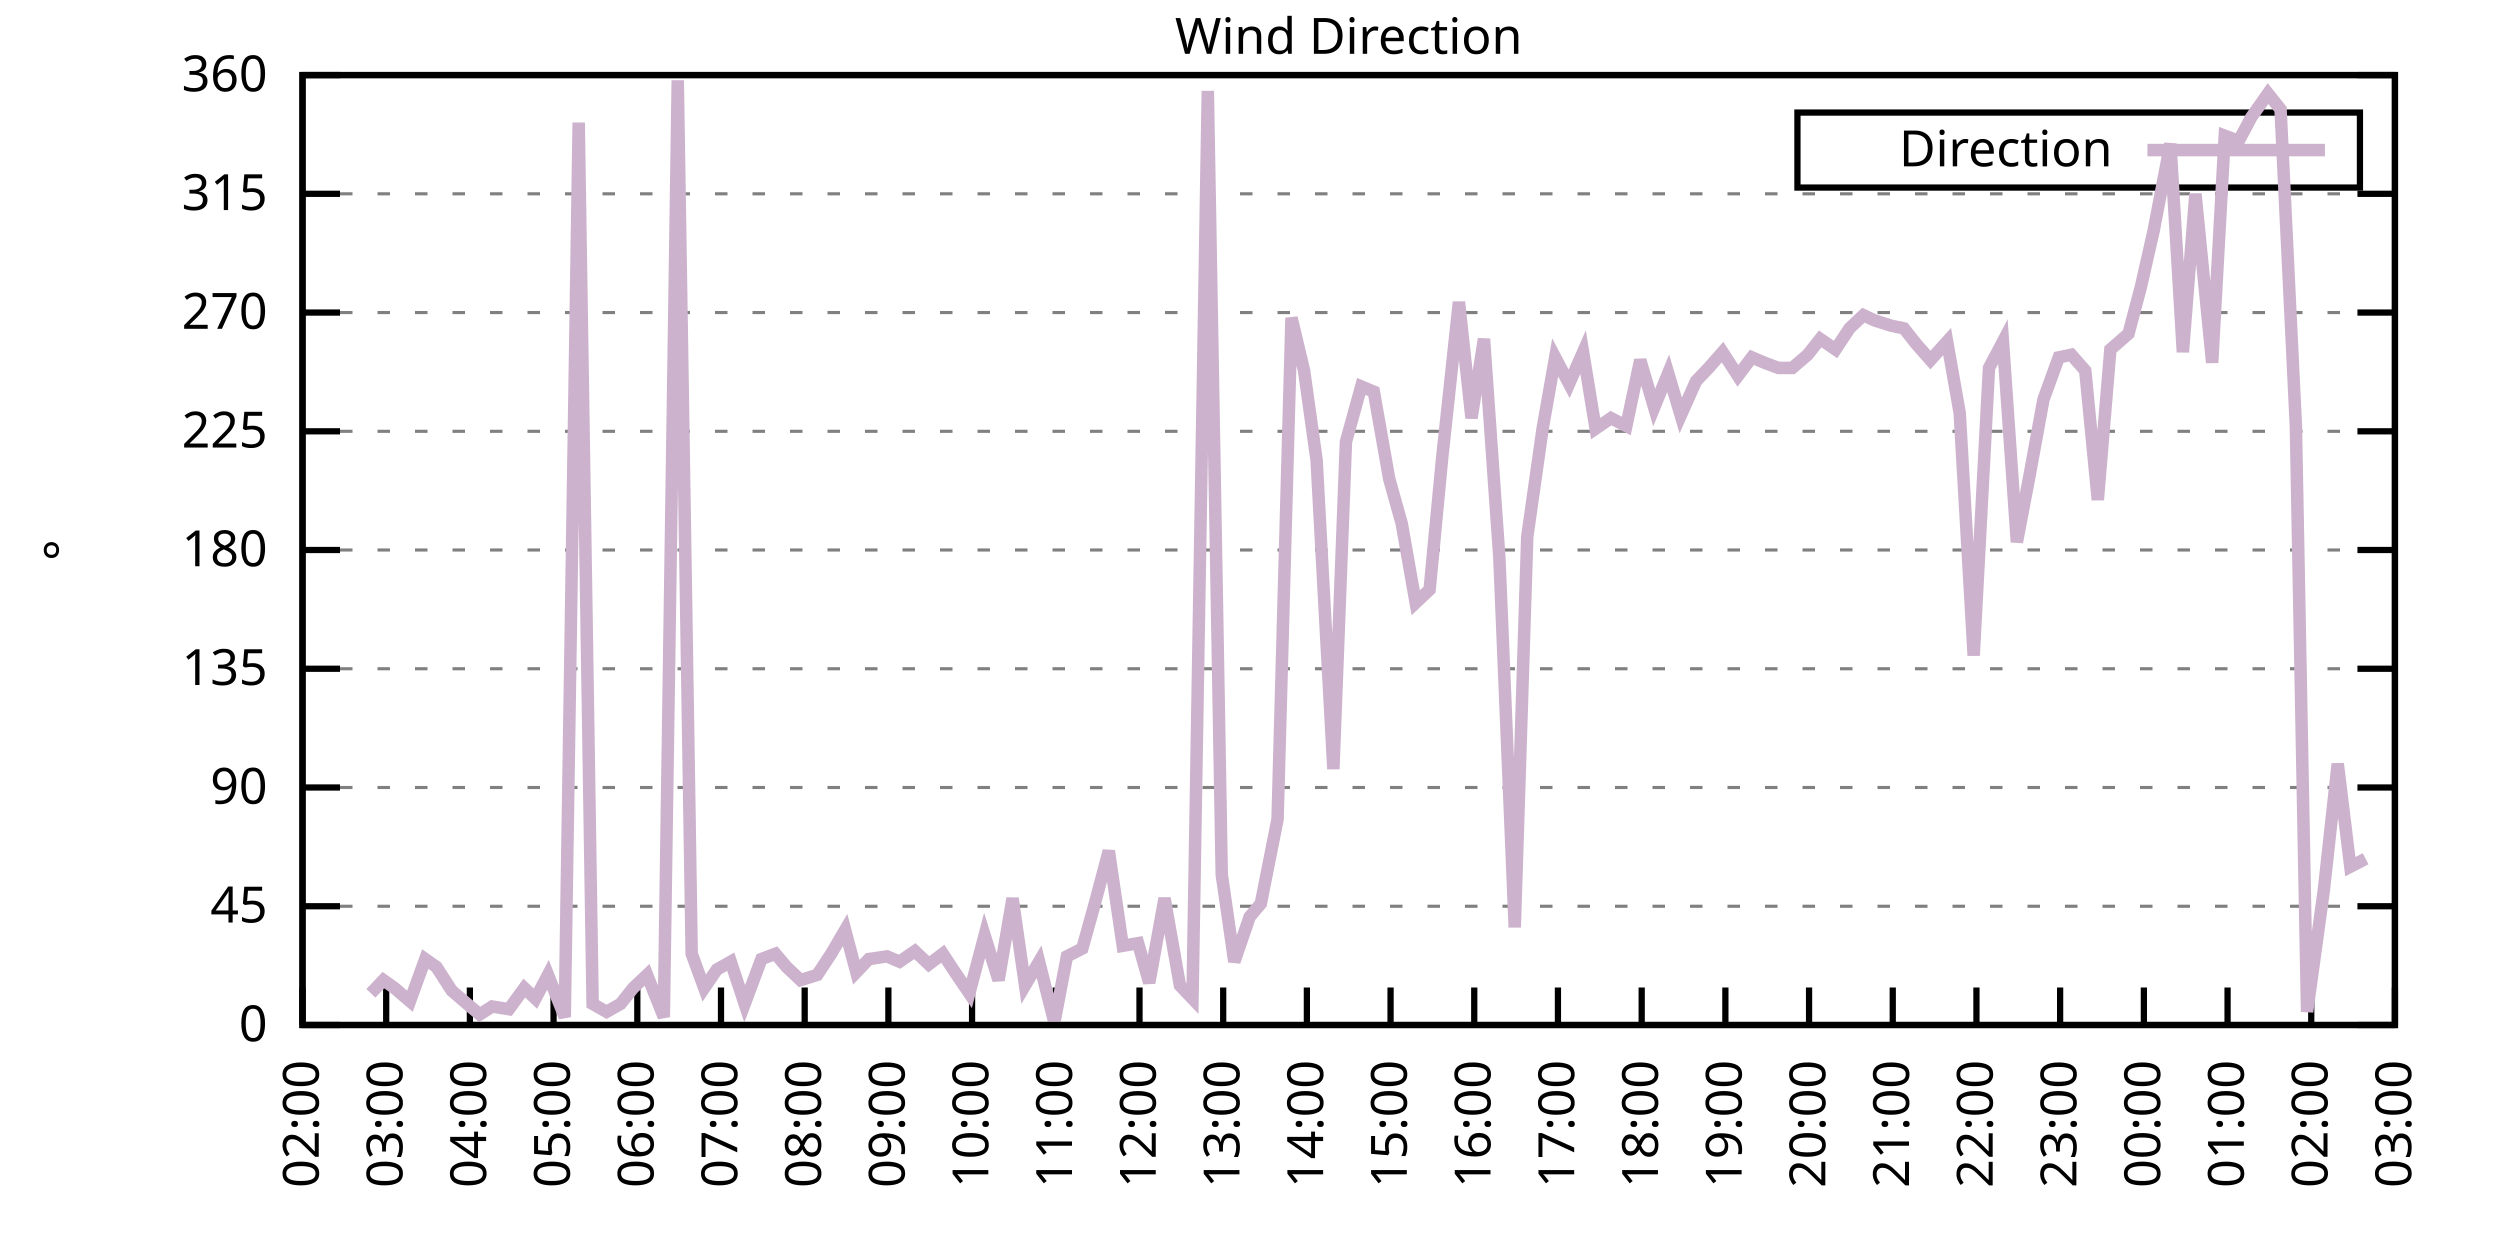
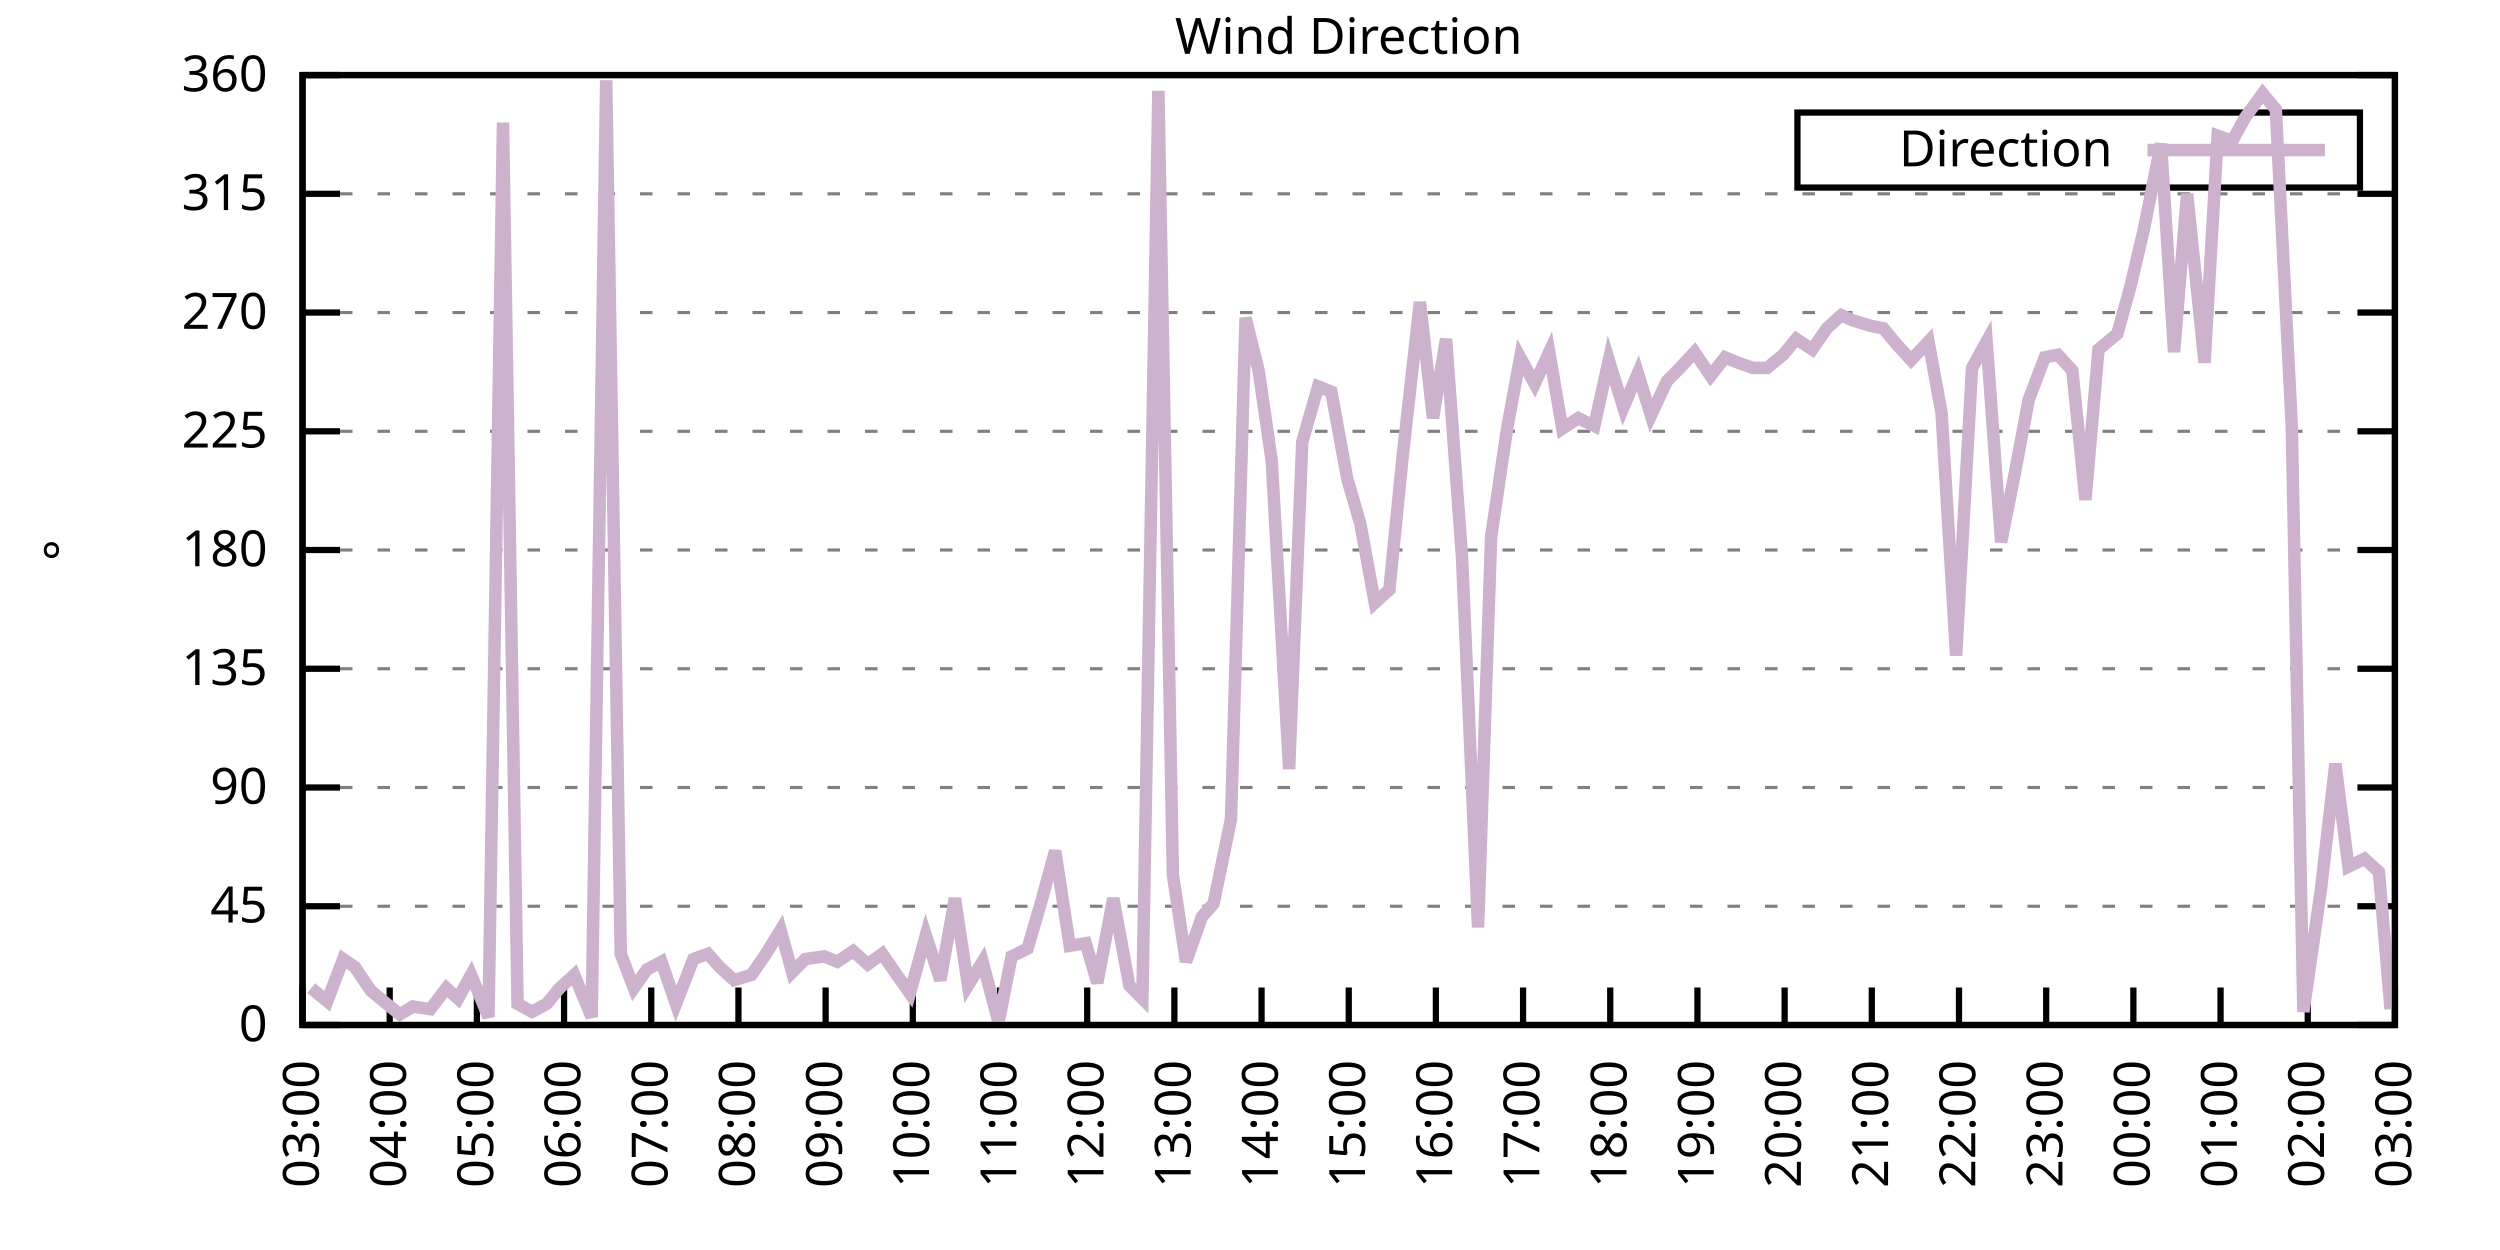
<svg xmlns="http://www.w3.org/2000/svg" xmlns:xlink="http://www.w3.org/1999/xlink" width="400" height="200" viewBox="0 0 400 200">
  <g id="gnuplot_canvas">
    <rect x="0" y="0" width="400" height="200" fill="none" />
    <defs>
      <circle id="gpDot" r="0.5" stroke-width="0.5" stroke="currentColor" />
      <path id="gpPt0" stroke-width="0.333" stroke="currentColor" d="M-1,0 h2 M0,-1 v2" />
      <path id="gpPt1" stroke-width="0.333" stroke="currentColor" d="M-1,-1 L1,1 M1,-1 L-1,1" />
      <path id="gpPt2" stroke-width="0.333" stroke="currentColor" d="M-1,0 L1,0 M0,-1 L0,1 M-1,-1 L1,1 M-1,1 L1,-1" />
      <rect id="gpPt3" stroke-width="0.333" stroke="currentColor" x="-1" y="-1" width="2" height="2" />
      <rect id="gpPt4" stroke-width="0.333" stroke="currentColor" fill="currentColor" x="-1" y="-1" width="2" height="2" />
      <circle id="gpPt5" stroke-width="0.333" stroke="currentColor" cx="0" cy="0" r="1" />
      <use xlink:href="#gpPt5" id="gpPt6" fill="currentColor" stroke="none" />
      <path id="gpPt7" stroke-width="0.333" stroke="currentColor" d="M0,-1.33 L-1.33,0.67 L1.33,0.67 z" />
      <use xlink:href="#gpPt7" id="gpPt8" fill="currentColor" stroke="none" />
      <use xlink:href="#gpPt7" id="gpPt9" stroke="currentColor" transform="rotate(180)" />
      <use xlink:href="#gpPt9" id="gpPt10" fill="currentColor" stroke="none" />
      <use xlink:href="#gpPt3" id="gpPt11" stroke="currentColor" transform="rotate(45)" />
      <use xlink:href="#gpPt11" id="gpPt12" fill="currentColor" stroke="none" />
      <path id="gpPt13" stroke-width="0.333" stroke="currentColor" d="M0,1.330 L1.265,0.411 L0.782,-1.067 L-0.782,-1.076 L-1.265,0.411 z" />
      <use xlink:href="#gpPt13" id="gpPt14" fill="currentColor" stroke="none" />
      <filter id="textbox" filterUnits="objectBoundingBox" x="0" y="0" height="1" width="1">
        <feFlood flood-color="white" flood-opacity="1" result="bgnd" />
        <feComposite in="SourceGraphic" in2="bgnd" operator="atop" />
      </filter>
      <filter id="greybox" filterUnits="objectBoundingBox" x="0" y="0" height="1" width="1">
        <feFlood flood-color="lightgrey" flood-opacity="1" result="grey" />
        <feComposite in="SourceGraphic" in2="grey" operator="atop" />
      </filter>
    </defs>
    <g fill="none" color="white" stroke="currentColor" stroke-width="1.00" stroke-linecap="butt" stroke-linejoin="miter">
</g>
    <g fill="none" color="black" stroke="currentColor" stroke-width="1.00" stroke-linecap="butt" stroke-linejoin="miter">
      <g stroke="none" shape-rendering="crispEdges">
        <polygon fill="rgb(255, 255, 255)" points="48.40,164.00 383.18,164.00 383.18,12.02 48.40,12.02 " />
      </g>
    </g>
    <g fill="none" color="black" stroke="currentColor" stroke-width="1.00" stroke-linecap="butt" stroke-linejoin="miter">
</g>
    <g fill="none" color="black" stroke="black" stroke-width="0.50" stroke-linecap="butt" stroke-linejoin="miter">
</g>
    <g fill="none" color="gray" stroke="currentColor" stroke-width="0.50" stroke-linecap="butt" stroke-linejoin="miter">
      <path stroke="gray" stroke-dasharray="2,4" class="gridline" d="M48.40,164.00 L383.19,164.00  " />
    </g>
    <g fill="none" color="gray" stroke="gray" stroke-width="1.00" stroke-linecap="butt" stroke-linejoin="miter">
</g>
    <g fill="none" color="black" stroke="currentColor" stroke-width="1.00" stroke-linecap="butt" stroke-linejoin="miter">
      <path stroke="black" d="M48.40,164.00 L54.40,164.00 M383.19,164.00 L377.19,164.00  " />
      <g transform="translate(42.80,166.60)" stroke="none" fill="black" font-family="Sans" font-size="8.00" text-anchor="end">
        <text>
          <tspan font-family="Sans"> 0</tspan>
        </text>
      </g>
    </g>
    <g fill="none" color="black" stroke="currentColor" stroke-width="1.00" stroke-linecap="butt" stroke-linejoin="miter">
</g>
    <g fill="none" color="black" stroke="black" stroke-width="0.50" stroke-linecap="butt" stroke-linejoin="miter">
</g>
    <g fill="none" color="gray" stroke="currentColor" stroke-width="0.50" stroke-linecap="butt" stroke-linejoin="miter">
      <path stroke="gray" stroke-dasharray="2,4" class="gridline" d="M48.40,145.00 L383.19,145.00  " />
    </g>
    <g fill="none" color="gray" stroke="gray" stroke-width="1.00" stroke-linecap="butt" stroke-linejoin="miter">
</g>
    <g fill="none" color="black" stroke="currentColor" stroke-width="1.00" stroke-linecap="butt" stroke-linejoin="miter">
      <path stroke="black" d="M48.40,145.00 L54.40,145.00 M383.19,145.00 L377.19,145.00  " />
      <g transform="translate(42.80,147.60)" stroke="none" fill="black" font-family="Sans" font-size="8.00" text-anchor="end">
        <text>
          <tspan font-family="Sans"> 45</tspan>
        </text>
      </g>
    </g>
    <g fill="none" color="black" stroke="currentColor" stroke-width="1.00" stroke-linecap="butt" stroke-linejoin="miter">
</g>
    <g fill="none" color="black" stroke="black" stroke-width="0.50" stroke-linecap="butt" stroke-linejoin="miter">
</g>
    <g fill="none" color="gray" stroke="currentColor" stroke-width="0.50" stroke-linecap="butt" stroke-linejoin="miter">
      <path stroke="gray" stroke-dasharray="2,4" class="gridline" d="M48.40,126.00 L383.19,126.00  " />
    </g>
    <g fill="none" color="gray" stroke="gray" stroke-width="1.00" stroke-linecap="butt" stroke-linejoin="miter">
</g>
    <g fill="none" color="black" stroke="currentColor" stroke-width="1.00" stroke-linecap="butt" stroke-linejoin="miter">
      <path stroke="black" d="M48.40,126.00 L54.40,126.00 M383.19,126.00 L377.19,126.00  " />
      <g transform="translate(42.80,128.60)" stroke="none" fill="black" font-family="Sans" font-size="8.00" text-anchor="end">
        <text>
          <tspan font-family="Sans"> 90</tspan>
        </text>
      </g>
    </g>
    <g fill="none" color="black" stroke="currentColor" stroke-width="1.00" stroke-linecap="butt" stroke-linejoin="miter">
</g>
    <g fill="none" color="black" stroke="black" stroke-width="0.50" stroke-linecap="butt" stroke-linejoin="miter">
</g>
    <g fill="none" color="gray" stroke="currentColor" stroke-width="0.50" stroke-linecap="butt" stroke-linejoin="miter">
      <path stroke="gray" stroke-dasharray="2,4" class="gridline" d="M48.40,107.00 L383.19,107.00  " />
    </g>
    <g fill="none" color="gray" stroke="gray" stroke-width="1.00" stroke-linecap="butt" stroke-linejoin="miter">
</g>
    <g fill="none" color="black" stroke="currentColor" stroke-width="1.00" stroke-linecap="butt" stroke-linejoin="miter">
      <path stroke="black" d="M48.40,107.00 L54.40,107.00 M383.19,107.00 L377.19,107.00  " />
      <g transform="translate(42.80,109.60)" stroke="none" fill="black" font-family="Sans" font-size="8.00" text-anchor="end">
        <text>
          <tspan font-family="Sans"> 135</tspan>
        </text>
      </g>
    </g>
    <g fill="none" color="black" stroke="currentColor" stroke-width="1.00" stroke-linecap="butt" stroke-linejoin="miter">
</g>
    <g fill="none" color="black" stroke="black" stroke-width="0.50" stroke-linecap="butt" stroke-linejoin="miter">
</g>
    <g fill="none" color="gray" stroke="currentColor" stroke-width="0.50" stroke-linecap="butt" stroke-linejoin="miter">
      <path stroke="gray" stroke-dasharray="2,4" class="gridline" d="M48.40,88.00 L383.19,88.00  " />
    </g>
    <g fill="none" color="gray" stroke="gray" stroke-width="1.00" stroke-linecap="butt" stroke-linejoin="miter">
</g>
    <g fill="none" color="black" stroke="currentColor" stroke-width="1.00" stroke-linecap="butt" stroke-linejoin="miter">
      <path stroke="black" d="M48.40,88.00 L54.40,88.00 M383.19,88.00 L377.19,88.00  " />
      <g transform="translate(42.80,90.60)" stroke="none" fill="black" font-family="Sans" font-size="8.00" text-anchor="end">
        <text>
          <tspan font-family="Sans"> 180</tspan>
        </text>
      </g>
    </g>
    <g fill="none" color="black" stroke="currentColor" stroke-width="1.00" stroke-linecap="butt" stroke-linejoin="miter">
</g>
    <g fill="none" color="black" stroke="black" stroke-width="0.50" stroke-linecap="butt" stroke-linejoin="miter">
</g>
    <g fill="none" color="gray" stroke="currentColor" stroke-width="0.50" stroke-linecap="butt" stroke-linejoin="miter">
      <path stroke="gray" stroke-dasharray="2,4" class="gridline" d="M48.40,69.01 L383.19,69.01  " />
    </g>
    <g fill="none" color="gray" stroke="gray" stroke-width="1.00" stroke-linecap="butt" stroke-linejoin="miter">
</g>
    <g fill="none" color="black" stroke="currentColor" stroke-width="1.00" stroke-linecap="butt" stroke-linejoin="miter">
      <path stroke="black" d="M48.40,69.01 L54.40,69.01 M383.19,69.01 L377.19,69.01  " />
      <g transform="translate(42.80,71.61)" stroke="none" fill="black" font-family="Sans" font-size="8.00" text-anchor="end">
        <text>
          <tspan font-family="Sans"> 225</tspan>
        </text>
      </g>
    </g>
    <g fill="none" color="black" stroke="currentColor" stroke-width="1.00" stroke-linecap="butt" stroke-linejoin="miter">
</g>
    <g fill="none" color="black" stroke="black" stroke-width="0.50" stroke-linecap="butt" stroke-linejoin="miter">
</g>
    <g fill="none" color="gray" stroke="currentColor" stroke-width="0.50" stroke-linecap="butt" stroke-linejoin="miter">
      <path stroke="gray" stroke-dasharray="2,4" class="gridline" d="M48.40,50.01 L383.19,50.01  " />
    </g>
    <g fill="none" color="gray" stroke="gray" stroke-width="1.00" stroke-linecap="butt" stroke-linejoin="miter">
</g>
    <g fill="none" color="black" stroke="currentColor" stroke-width="1.00" stroke-linecap="butt" stroke-linejoin="miter">
      <path stroke="black" d="M48.40,50.01 L54.40,50.01 M383.19,50.01 L377.19,50.01  " />
      <g transform="translate(42.80,52.61)" stroke="none" fill="black" font-family="Sans" font-size="8.00" text-anchor="end">
        <text>
          <tspan font-family="Sans"> 270</tspan>
        </text>
      </g>
    </g>
    <g fill="none" color="black" stroke="currentColor" stroke-width="1.00" stroke-linecap="butt" stroke-linejoin="miter">
</g>
    <g fill="none" color="black" stroke="black" stroke-width="0.50" stroke-linecap="butt" stroke-linejoin="miter">
</g>
    <g fill="none" color="gray" stroke="currentColor" stroke-width="0.50" stroke-linecap="butt" stroke-linejoin="miter">
      <path stroke="gray" stroke-dasharray="2,4" class="gridline" d="M48.40,31.01 L383.19,31.01  " />
    </g>
    <g fill="none" color="gray" stroke="gray" stroke-width="1.00" stroke-linecap="butt" stroke-linejoin="miter">
</g>
    <g fill="none" color="black" stroke="currentColor" stroke-width="1.00" stroke-linecap="butt" stroke-linejoin="miter">
      <path stroke="black" d="M48.40,31.01 L54.40,31.01 M383.19,31.01 L377.19,31.01  " />
      <g transform="translate(42.80,33.61)" stroke="none" fill="black" font-family="Sans" font-size="8.00" text-anchor="end">
        <text>
          <tspan font-family="Sans"> 315</tspan>
        </text>
      </g>
    </g>
    <g fill="none" color="black" stroke="currentColor" stroke-width="1.00" stroke-linecap="butt" stroke-linejoin="miter">
</g>
    <g fill="none" color="black" stroke="black" stroke-width="0.50" stroke-linecap="butt" stroke-linejoin="miter">
</g>
    <g fill="none" color="gray" stroke="currentColor" stroke-width="0.50" stroke-linecap="butt" stroke-linejoin="miter">
      <path stroke="gray" stroke-dasharray="2,4" class="gridline" d="M48.40,12.01 L383.19,12.01  " />
    </g>
    <g fill="none" color="gray" stroke="gray" stroke-width="1.00" stroke-linecap="butt" stroke-linejoin="miter">
</g>
    <g fill="none" color="black" stroke="currentColor" stroke-width="1.00" stroke-linecap="butt" stroke-linejoin="miter">
      <path stroke="black" d="M48.40,12.01 L54.40,12.01 M383.19,12.01 L377.19,12.01  " />
      <g transform="translate(42.80,14.61)" stroke="none" fill="black" font-family="Sans" font-size="8.00" text-anchor="end">
        <text>
          <tspan font-family="Sans"> 360</tspan>
        </text>
      </g>
    </g>
    <g fill="none" color="black" stroke="currentColor" stroke-width="1.00" stroke-linecap="butt" stroke-linejoin="miter">
      <path stroke="black" d="M48.40,164.00 L48.40,158.00  " />
      <g transform="translate(51.00,169.60) rotate(270.00)" stroke="none" fill="black" font-family="Sans" font-size="8.00" text-anchor="end">
        <text>
-           <tspan font-family="Sans">02:00</tspan>
-         </text>
-       </g>
-     </g>
-     <g fill="none" color="black" stroke="currentColor" stroke-width="1.00" stroke-linecap="butt" stroke-linejoin="miter">
-       <path stroke="black" d="M61.79,164.00 L61.79,158.00  " />
-       <g transform="translate(64.39,169.60) rotate(270.00)" stroke="none" fill="black" font-family="Sans" font-size="8.00" text-anchor="end">
-         <text>
          <tspan font-family="Sans">03:00</tspan>
        </text>
      </g>
    </g>
    <g fill="none" color="black" stroke="currentColor" stroke-width="1.00" stroke-linecap="butt" stroke-linejoin="miter">
-       <path stroke="black" d="M75.18,164.00 L75.18,158.00  " />
-       <g transform="translate(77.78,169.60) rotate(270.00)" stroke="none" fill="black" font-family="Sans" font-size="8.00" text-anchor="end">
+       <path stroke="black" d="M62.35,164.00 L62.35,158.00  " />
+       <g transform="translate(64.95,169.60) rotate(270.00)" stroke="none" fill="black" font-family="Sans" font-size="8.00" text-anchor="end">
        <text>
          <tspan font-family="Sans">04:00</tspan>
        </text>
      </g>
    </g>
    <g fill="none" color="black" stroke="currentColor" stroke-width="1.00" stroke-linecap="butt" stroke-linejoin="miter">
-       <path stroke="black" d="M88.57,164.00 L88.57,158.00  " />
-       <g transform="translate(91.17,169.60) rotate(270.00)" stroke="none" fill="black" font-family="Sans" font-size="8.00" text-anchor="end">
+       <path stroke="black" d="M76.30,164.00 L76.30,158.00  " />
+       <g transform="translate(78.90,169.60) rotate(270.00)" stroke="none" fill="black" font-family="Sans" font-size="8.00" text-anchor="end">
        <text>
          <tspan font-family="Sans">05:00</tspan>
        </text>
      </g>
    </g>
    <g fill="none" color="black" stroke="currentColor" stroke-width="1.00" stroke-linecap="butt" stroke-linejoin="miter">
-       <path stroke="black" d="M101.97,164.00 L101.97,158.00  " />
-       <g transform="translate(104.57,169.60) rotate(270.00)" stroke="none" fill="black" font-family="Sans" font-size="8.00" text-anchor="end">
+       <path stroke="black" d="M90.25,164.00 L90.25,158.00  " />
+       <g transform="translate(92.85,169.60) rotate(270.00)" stroke="none" fill="black" font-family="Sans" font-size="8.00" text-anchor="end">
        <text>
          <tspan font-family="Sans">06:00</tspan>
        </text>
      </g>
    </g>
    <g fill="none" color="black" stroke="currentColor" stroke-width="1.00" stroke-linecap="butt" stroke-linejoin="miter">
-       <path stroke="black" d="M115.36,164.00 L115.36,158.00  " />
-       <g transform="translate(117.96,169.60) rotate(270.00)" stroke="none" fill="black" font-family="Sans" font-size="8.00" text-anchor="end">
+       <path stroke="black" d="M104.20,164.00 L104.20,158.00  " />
+       <g transform="translate(106.80,169.60) rotate(270.00)" stroke="none" fill="black" font-family="Sans" font-size="8.00" text-anchor="end">
        <text>
          <tspan font-family="Sans">07:00</tspan>
        </text>
      </g>
    </g>
    <g fill="none" color="black" stroke="currentColor" stroke-width="1.00" stroke-linecap="butt" stroke-linejoin="miter">
-       <path stroke="black" d="M128.75,164.00 L128.75,158.00  " />
-       <g transform="translate(131.35,169.60) rotate(270.00)" stroke="none" fill="black" font-family="Sans" font-size="8.00" text-anchor="end">
+       <path stroke="black" d="M118.15,164.00 L118.15,158.00  " />
+       <g transform="translate(120.75,169.60) rotate(270.00)" stroke="none" fill="black" font-family="Sans" font-size="8.00" text-anchor="end">
        <text>
          <tspan font-family="Sans">08:00</tspan>
        </text>
      </g>
    </g>
    <g fill="none" color="black" stroke="currentColor" stroke-width="1.00" stroke-linecap="butt" stroke-linejoin="miter">
-       <path stroke="black" d="M142.14,164.00 L142.14,158.00  " />
-       <g transform="translate(144.74,169.60) rotate(270.00)" stroke="none" fill="black" font-family="Sans" font-size="8.00" text-anchor="end">
+       <path stroke="black" d="M132.10,164.00 L132.10,158.00  " />
+       <g transform="translate(134.70,169.60) rotate(270.00)" stroke="none" fill="black" font-family="Sans" font-size="8.00" text-anchor="end">
        <text>
          <tspan font-family="Sans">09:00</tspan>
        </text>
      </g>
    </g>
    <g fill="none" color="black" stroke="currentColor" stroke-width="1.00" stroke-linecap="butt" stroke-linejoin="miter">
-       <path stroke="black" d="M155.53,164.00 L155.53,158.00  " />
-       <g transform="translate(158.13,169.60) rotate(270.00)" stroke="none" fill="black" font-family="Sans" font-size="8.00" text-anchor="end">
+       <path stroke="black" d="M146.05,164.00 L146.05,158.00  " />
+       <g transform="translate(148.65,169.60) rotate(270.00)" stroke="none" fill="black" font-family="Sans" font-size="8.00" text-anchor="end">
        <text>
          <tspan font-family="Sans">10:00</tspan>
        </text>
      </g>
    </g>
    <g fill="none" color="black" stroke="currentColor" stroke-width="1.00" stroke-linecap="butt" stroke-linejoin="miter">
-       <path stroke="black" d="M168.92,164.00 L168.92,158.00  " />
-       <g transform="translate(171.52,169.60) rotate(270.00)" stroke="none" fill="black" font-family="Sans" font-size="8.00" text-anchor="end">
+       <path stroke="black" d="M160.00,164.00 L160.00,158.00  " />
+       <g transform="translate(162.60,169.60) rotate(270.00)" stroke="none" fill="black" font-family="Sans" font-size="8.00" text-anchor="end">
        <text>
          <tspan font-family="Sans">11:00</tspan>
        </text>
      </g>
    </g>
    <g fill="none" color="black" stroke="currentColor" stroke-width="1.00" stroke-linecap="butt" stroke-linejoin="miter">
-       <path stroke="black" d="M182.32,164.00 L182.32,158.00  " />
-       <g transform="translate(184.92,169.60) rotate(270.00)" stroke="none" fill="black" font-family="Sans" font-size="8.00" text-anchor="end">
+       <path stroke="black" d="M173.95,164.00 L173.95,158.00  " />
+       <g transform="translate(176.55,169.60) rotate(270.00)" stroke="none" fill="black" font-family="Sans" font-size="8.00" text-anchor="end">
        <text>
          <tspan font-family="Sans">12:00</tspan>
        </text>
      </g>
    </g>
    <g fill="none" color="black" stroke="currentColor" stroke-width="1.00" stroke-linecap="butt" stroke-linejoin="miter">
-       <path stroke="black" d="M195.71,164.00 L195.71,158.00  " />
-       <g transform="translate(198.31,169.60) rotate(270.00)" stroke="none" fill="black" font-family="Sans" font-size="8.00" text-anchor="end">
+       <path stroke="black" d="M187.90,164.00 L187.90,158.00  " />
+       <g transform="translate(190.50,169.60) rotate(270.00)" stroke="none" fill="black" font-family="Sans" font-size="8.00" text-anchor="end">
        <text>
          <tspan font-family="Sans">13:00</tspan>
        </text>
      </g>
    </g>
    <g fill="none" color="black" stroke="currentColor" stroke-width="1.00" stroke-linecap="butt" stroke-linejoin="miter">
-       <path stroke="black" d="M209.10,164.00 L209.10,158.00  " />
-       <g transform="translate(211.70,169.60) rotate(270.00)" stroke="none" fill="black" font-family="Sans" font-size="8.00" text-anchor="end">
+       <path stroke="black" d="M201.85,164.00 L201.85,158.00  " />
+       <g transform="translate(204.45,169.60) rotate(270.00)" stroke="none" fill="black" font-family="Sans" font-size="8.00" text-anchor="end">
        <text>
          <tspan font-family="Sans">14:00</tspan>
        </text>
      </g>
    </g>
    <g fill="none" color="black" stroke="currentColor" stroke-width="1.00" stroke-linecap="butt" stroke-linejoin="miter">
-       <path stroke="black" d="M222.49,164.00 L222.49,158.00  " />
-       <g transform="translate(225.09,169.60) rotate(270.00)" stroke="none" fill="black" font-family="Sans" font-size="8.00" text-anchor="end">
+       <path stroke="black" d="M215.80,164.00 L215.80,158.00  " />
+       <g transform="translate(218.40,169.60) rotate(270.00)" stroke="none" fill="black" font-family="Sans" font-size="8.00" text-anchor="end">
        <text>
          <tspan font-family="Sans">15:00</tspan>
        </text>
      </g>
    </g>
    <g fill="none" color="black" stroke="currentColor" stroke-width="1.00" stroke-linecap="butt" stroke-linejoin="miter">
-       <path stroke="black" d="M235.88,164.00 L235.88,158.00  " />
-       <g transform="translate(238.48,169.60) rotate(270.00)" stroke="none" fill="black" font-family="Sans" font-size="8.00" text-anchor="end">
+       <path stroke="black" d="M229.74,164.00 L229.74,158.00  " />
+       <g transform="translate(232.34,169.60) rotate(270.00)" stroke="none" fill="black" font-family="Sans" font-size="8.00" text-anchor="end">
        <text>
          <tspan font-family="Sans">16:00</tspan>
        </text>
      </g>
    </g>
    <g fill="none" color="black" stroke="currentColor" stroke-width="1.00" stroke-linecap="butt" stroke-linejoin="miter">
-       <path stroke="black" d="M249.27,164.00 L249.27,158.00  " />
-       <g transform="translate(251.87,169.60) rotate(270.00)" stroke="none" fill="black" font-family="Sans" font-size="8.00" text-anchor="end">
+       <path stroke="black" d="M243.69,164.00 L243.69,158.00  " />
+       <g transform="translate(246.29,169.60) rotate(270.00)" stroke="none" fill="black" font-family="Sans" font-size="8.00" text-anchor="end">
        <text>
          <tspan font-family="Sans">17:00</tspan>
        </text>
      </g>
    </g>
    <g fill="none" color="black" stroke="currentColor" stroke-width="1.00" stroke-linecap="butt" stroke-linejoin="miter">
-       <path stroke="black" d="M262.67,164.00 L262.67,158.00  " />
-       <g transform="translate(265.27,169.60) rotate(270.00)" stroke="none" fill="black" font-family="Sans" font-size="8.00" text-anchor="end">
+       <path stroke="black" d="M257.64,164.00 L257.64,158.00  " />
+       <g transform="translate(260.24,169.60) rotate(270.00)" stroke="none" fill="black" font-family="Sans" font-size="8.00" text-anchor="end">
        <text>
          <tspan font-family="Sans">18:00</tspan>
        </text>
      </g>
    </g>
    <g fill="none" color="black" stroke="currentColor" stroke-width="1.00" stroke-linecap="butt" stroke-linejoin="miter">
-       <path stroke="black" d="M276.06,164.00 L276.06,158.00  " />
-       <g transform="translate(278.66,169.60) rotate(270.00)" stroke="none" fill="black" font-family="Sans" font-size="8.00" text-anchor="end">
+       <path stroke="black" d="M271.59,164.00 L271.59,158.00  " />
+       <g transform="translate(274.19,169.60) rotate(270.00)" stroke="none" fill="black" font-family="Sans" font-size="8.00" text-anchor="end">
        <text>
          <tspan font-family="Sans">19:00</tspan>
        </text>
      </g>
    </g>
    <g fill="none" color="black" stroke="currentColor" stroke-width="1.00" stroke-linecap="butt" stroke-linejoin="miter">
-       <path stroke="black" d="M289.45,164.00 L289.45,158.00  " />
-       <g transform="translate(292.05,169.60) rotate(270.00)" stroke="none" fill="black" font-family="Sans" font-size="8.00" text-anchor="end">
+       <path stroke="black" d="M285.54,164.00 L285.54,158.00  " />
+       <g transform="translate(288.14,169.60) rotate(270.00)" stroke="none" fill="black" font-family="Sans" font-size="8.00" text-anchor="end">
        <text>
          <tspan font-family="Sans">20:00</tspan>
        </text>
      </g>
    </g>
    <g fill="none" color="black" stroke="currentColor" stroke-width="1.00" stroke-linecap="butt" stroke-linejoin="miter">
-       <path stroke="black" d="M302.84,164.00 L302.84,158.00  " />
-       <g transform="translate(305.44,169.60) rotate(270.00)" stroke="none" fill="black" font-family="Sans" font-size="8.00" text-anchor="end">
+       <path stroke="black" d="M299.49,164.00 L299.49,158.00  " />
+       <g transform="translate(302.09,169.60) rotate(270.00)" stroke="none" fill="black" font-family="Sans" font-size="8.00" text-anchor="end">
        <text>
          <tspan font-family="Sans">21:00</tspan>
        </text>
      </g>
    </g>
    <g fill="none" color="black" stroke="currentColor" stroke-width="1.00" stroke-linecap="butt" stroke-linejoin="miter">
-       <path stroke="black" d="M316.23,164.00 L316.23,158.00  " />
-       <g transform="translate(318.83,169.60) rotate(270.00)" stroke="none" fill="black" font-family="Sans" font-size="8.00" text-anchor="end">
+       <path stroke="black" d="M313.44,164.00 L313.44,158.00  " />
+       <g transform="translate(316.04,169.60) rotate(270.00)" stroke="none" fill="black" font-family="Sans" font-size="8.00" text-anchor="end">
        <text>
          <tspan font-family="Sans">22:00</tspan>
        </text>
      </g>
    </g>
    <g fill="none" color="black" stroke="currentColor" stroke-width="1.00" stroke-linecap="butt" stroke-linejoin="miter">
-       <path stroke="black" d="M329.62,164.00 L329.62,158.00  " />
-       <g transform="translate(332.22,169.60) rotate(270.00)" stroke="none" fill="black" font-family="Sans" font-size="8.00" text-anchor="end">
+       <path stroke="black" d="M327.39,164.00 L327.39,158.00  " />
+       <g transform="translate(329.99,169.60) rotate(270.00)" stroke="none" fill="black" font-family="Sans" font-size="8.00" text-anchor="end">
        <text>
          <tspan font-family="Sans">23:00</tspan>
        </text>
      </g>
    </g>
    <g fill="none" color="black" stroke="currentColor" stroke-width="1.00" stroke-linecap="butt" stroke-linejoin="miter">
-       <path stroke="black" d="M343.02,164.00 L343.02,158.00  " />
-       <g transform="translate(345.62,169.60) rotate(270.00)" stroke="none" fill="black" font-family="Sans" font-size="8.00" text-anchor="end">
+       <path stroke="black" d="M341.34,164.00 L341.34,158.00  " />
+       <g transform="translate(343.94,169.60) rotate(270.00)" stroke="none" fill="black" font-family="Sans" font-size="8.00" text-anchor="end">
        <text>
          <tspan font-family="Sans">00:00</tspan>
        </text>
      </g>
    </g>
    <g fill="none" color="black" stroke="currentColor" stroke-width="1.00" stroke-linecap="butt" stroke-linejoin="miter">
-       <path stroke="black" d="M356.41,164.00 L356.41,158.00  " />
-       <g transform="translate(359.01,169.60) rotate(270.00)" stroke="none" fill="black" font-family="Sans" font-size="8.00" text-anchor="end">
+       <path stroke="black" d="M355.29,164.00 L355.29,158.00  " />
+       <g transform="translate(357.89,169.60) rotate(270.00)" stroke="none" fill="black" font-family="Sans" font-size="8.00" text-anchor="end">
        <text>
          <tspan font-family="Sans">01:00</tspan>
        </text>
      </g>
    </g>
    <g fill="none" color="black" stroke="currentColor" stroke-width="1.00" stroke-linecap="butt" stroke-linejoin="miter">
-       <path stroke="black" d="M369.80,164.00 L369.80,158.00  " />
-       <g transform="translate(372.40,169.60) rotate(270.00)" stroke="none" fill="black" font-family="Sans" font-size="8.00" text-anchor="end">
+       <path stroke="black" d="M369.24,164.00 L369.24,158.00  " />
+       <g transform="translate(371.84,169.60) rotate(270.00)" stroke="none" fill="black" font-family="Sans" font-size="8.00" text-anchor="end">
        <text>
          <tspan font-family="Sans">02:00</tspan>
        </text>
      </g>
    </g>
    <g fill="none" color="black" stroke="currentColor" stroke-width="1.00" stroke-linecap="butt" stroke-linejoin="miter">
      <path stroke="black" d="M383.19,164.00 L383.19,158.00  " />
      <g transform="translate(385.79,169.60) rotate(270.00)" stroke="none" fill="black" font-family="Sans" font-size="8.00" text-anchor="end">
        <text>
          <tspan font-family="Sans">03:00</tspan>
        </text>
      </g>
    </g>
    <g fill="none" color="black" stroke="currentColor" stroke-width="1.00" stroke-linecap="butt" stroke-linejoin="miter">
</g>
    <g fill="none" color="black" stroke="currentColor" stroke-width="1.00" stroke-linecap="butt" stroke-linejoin="miter">
      <path stroke="black" d="M48.40,12.01 L48.40,164.00 L383.19,164.00 L383.19,12.01 L48.40,12.01 Z  " />
    </g>
    <g fill="none" color="black" stroke="currentColor" stroke-width="1.00" stroke-linecap="butt" stroke-linejoin="miter">
</g>
    <g fill="none" color="black" stroke="currentColor" stroke-width="1.00" stroke-linecap="butt" stroke-linejoin="miter">
      <path stroke="black" d="M287.59,30.01 L287.59,18.01 L377.59,18.01 L377.59,30.01 L287.59,30.01 Z  " />
    </g>
    <g id="Wind_direction_plot_1">
      <g fill="none" color="white" stroke="black" stroke-width="2.00" stroke-linecap="butt" stroke-linejoin="miter">
</g>
      <g fill="none" color="black" stroke="currentColor" stroke-width="2.00" stroke-linecap="butt" stroke-linejoin="miter">
        <g transform="translate(337.99,26.61)" stroke="none" fill="black" font-family="Sans" font-size="8.00" text-anchor="end">
          <text>
            <tspan font-family="Sans">Direction</tspan>
          </text>
        </g>
      </g>
      <g fill="none" color="black" stroke="currentColor" stroke-width="2.00" stroke-linecap="butt" stroke-linejoin="miter">
-         <path stroke="rgb(204, 178, 204)" d="M343.59,24.01 L371.99,24.01 M59.34,158.93 L61.35,156.82 L63.13,158.09 L65.59,160.20 L68.04,153.45 L69.83,154.71   L72.28,158.51 L74.74,160.62 L76.75,162.31 L78.75,161.04 L81.43,161.47 L83.89,158.09 L85.67,159.78 L87.68,155.98   L90.36,162.73 L92.59,19.61 L94.82,160.62 L97.06,161.89 L99.29,160.62 L101.30,158.09 L103.53,155.98 L106.21,162.73   L108.44,12.85 L110.67,152.60 L112.68,158.09 L114.69,155.13 L116.92,153.87 L119.15,160.62 L121.83,153.45 L124.06,152.60   L125.85,154.71 L128.08,156.82 L130.76,155.98 L132.99,152.60 L135.22,148.80 L137.01,155.56 L139.02,153.45 L141.92,153.02   L143.93,153.87 L146.38,152.18 L148.61,154.29 L150.85,152.60 L153.08,155.98 L155.09,158.93 L157.54,149.65 L159.77,156.82   L162.01,143.73 L164.01,157.67 L166.25,153.87 L168.70,163.58 L170.71,153.02 L173.17,151.76 L175.17,144.58 L177.41,136.14   L179.64,151.33 L182.09,150.91 L183.88,157.24 L186.33,143.73 L188.79,157.67 L190.80,159.78 L193.25,14.54 L195.48,139.93   L197.49,153.87 L199.95,146.69 L201.73,144.58 L204.41,131.07 L206.64,50.85 L208.65,59.30 L210.66,73.65 L213.34,123.05   L215.35,70.70 L217.80,61.83 L219.81,62.67 L222.27,76.61 L224.28,83.78 L226.51,96.45 L228.74,94.34 L230.75,73.23   L233.43,48.32 L235.44,66.90 L237.44,54.23 L239.90,89.27 L242.36,148.38 L244.36,85.89 L246.82,68.58 L248.83,57.18   L251.06,61.41 L253.29,56.34 L255.30,68.58 L257.76,66.90 L260.21,68.16 L262.44,57.61 L264.67,65.21 L266.91,59.72   L268.92,66.47 L271.37,60.98 L273.38,58.87 L275.61,56.34 L278.07,60.14 L280.30,57.18 L282.31,58.03 L284.54,58.87   L286.77,58.87 L289.23,56.76 L291.23,54.23 L293.69,55.92 L295.92,52.54 L298.15,50.43 L299.94,51.27 L302.62,52.12   L304.63,52.54 L306.63,55.07 L308.87,57.61 L311.54,54.65 L313.55,66.05 L315.79,104.89 L318.24,58.87 L320.47,54.65   L322.70,86.74 L324.71,76.18 L326.95,63.94 L329.40,57.18 L331.41,56.76 L333.64,59.30 L335.65,79.98 L337.66,55.92   L340.56,53.39 L342.57,45.79 L344.58,36.92 L347.26,22.99 L349.26,56.34 L351.27,31.01 L353.95,58.03 L355.96,21.72   L358.19,22.56 L360.20,18.77 L362.88,14.97 L364.89,17.50 L367.34,68.16 L369.13,161.89 L371.81,142.47 L374.04,122.20   L376.05,138.67 L378.50,137.40  " />
+         <path stroke="rgb(204, 178, 204)" d="M343.59,24.01 L371.99,24.01 M49.79,158.09 L52.35,160.20 L54.91,153.45 L56.77,154.71 L59.33,158.51 L61.88,160.62   L63.98,162.31 L66.07,161.04 L68.86,161.47 L71.42,158.09 L73.28,159.78 L75.37,155.98 L78.16,162.73 L80.48,19.61   L82.81,160.62 L85.13,161.89 L87.46,160.62 L89.55,158.09 L91.88,155.98 L94.67,162.73 L96.99,12.85 L99.32,152.60   L101.41,158.09 L103.50,155.13 L105.83,153.87 L108.15,160.62 L110.94,153.45 L113.27,152.60 L115.13,154.71 L117.45,156.82   L120.24,155.98 L122.57,152.60 L124.89,148.80 L126.75,155.56 L128.84,153.45 L131.87,153.02 L133.96,153.87 L136.51,152.18   L138.84,154.29 L141.16,152.60 L143.49,155.98 L145.58,158.93 L148.14,149.65 L150.46,156.82 L152.79,143.73 L154.88,157.67   L157.21,153.87 L159.76,163.58 L161.86,153.02 L164.41,151.76 L166.51,144.58 L168.83,136.14 L171.16,151.33 L173.71,150.91   L175.57,157.24 L178.13,143.73 L180.69,157.67 L182.78,159.78 L185.34,14.54 L187.66,139.93 L189.76,153.87 L192.31,146.69   L194.17,144.58 L196.96,131.07 L199.29,50.85 L201.38,59.30 L203.47,73.65 L206.26,123.05 L208.36,70.70 L210.91,61.83   L213.01,62.67 L215.56,76.61 L217.65,83.78 L219.98,96.45 L222.30,94.34 L224.40,73.23 L227.19,48.32 L229.28,66.90   L231.37,54.23 L233.93,89.27 L236.49,148.38 L238.58,85.89 L241.14,68.58 L243.23,57.18 L245.55,61.41 L247.88,56.34   L249.97,68.58 L252.53,66.90 L255.09,68.16 L257.41,57.61 L259.74,65.21 L262.06,59.72 L264.15,66.47 L266.71,60.98   L268.80,58.87 L271.13,56.34 L273.69,60.14 L276.01,57.18 L278.10,58.03 L280.43,58.87 L282.75,58.87 L285.31,56.76   L287.40,54.23 L289.96,55.92 L292.29,52.54 L294.61,50.43 L296.47,51.27 L299.26,52.12 L301.35,52.54 L303.44,55.07   L305.77,57.61 L308.56,54.65 L310.65,66.05 L312.98,104.89 L315.53,58.87 L317.86,54.65 L320.18,86.74 L322.28,76.18   L324.60,63.94 L327.16,57.18 L329.25,56.76 L331.58,59.30 L333.67,79.98 L335.76,55.92 L338.78,53.39 L340.88,45.79   L342.97,36.92 L345.76,22.99 L347.85,56.34 L349.94,31.01 L352.73,58.03 L354.83,21.72 L357.15,22.56 L359.24,18.77   L362.03,14.97 L364.13,17.50 L366.68,68.16 L368.54,161.89 L371.33,142.47 L373.66,122.20 L375.75,138.67 L378.31,137.40   L380.63,139.51 L382.49,161.47  " />
      </g>
    </g>
    <g fill="none" color="black" stroke="currentColor" stroke-width="2.00" stroke-linecap="butt" stroke-linejoin="miter">
</g>
    <g fill="none" color="black" stroke="black" stroke-width="1.00" stroke-linecap="butt" stroke-linejoin="miter">
</g>
    <g fill="none" color="black" stroke="currentColor" stroke-width="1.00" stroke-linecap="butt" stroke-linejoin="miter">
      <path stroke="black" d="M48.40,12.01 L48.40,164.00 L383.19,164.00 L383.19,12.01 L48.40,12.01 Z  " />
      <g transform="translate(12.80,88.01) rotate(270.00)" stroke="none" fill="black" font-family="Sans" font-size="8.00" text-anchor="middle">
        <text>
          <tspan font-family="Sans">°</tspan>
        </text>
      </g>
    </g>
    <g fill="none" color="black" stroke="currentColor" stroke-width="1.00" stroke-linecap="butt" stroke-linejoin="miter">
</g>
    <g fill="none" color="black" stroke="currentColor" stroke-width="1.00" stroke-linecap="butt" stroke-linejoin="miter">
      <g transform="translate(215.79,8.61)" stroke="none" fill="black" font-family="Sans" font-size="8.00" text-anchor="middle">
        <text>
          <tspan font-family="Sans">Wind Direction</tspan>
        </text>
      </g>
    </g>
    <g fill="none" color="black" stroke="currentColor" stroke-width="1.00" stroke-linecap="butt" stroke-linejoin="miter">
</g>
  </g>
</svg>
